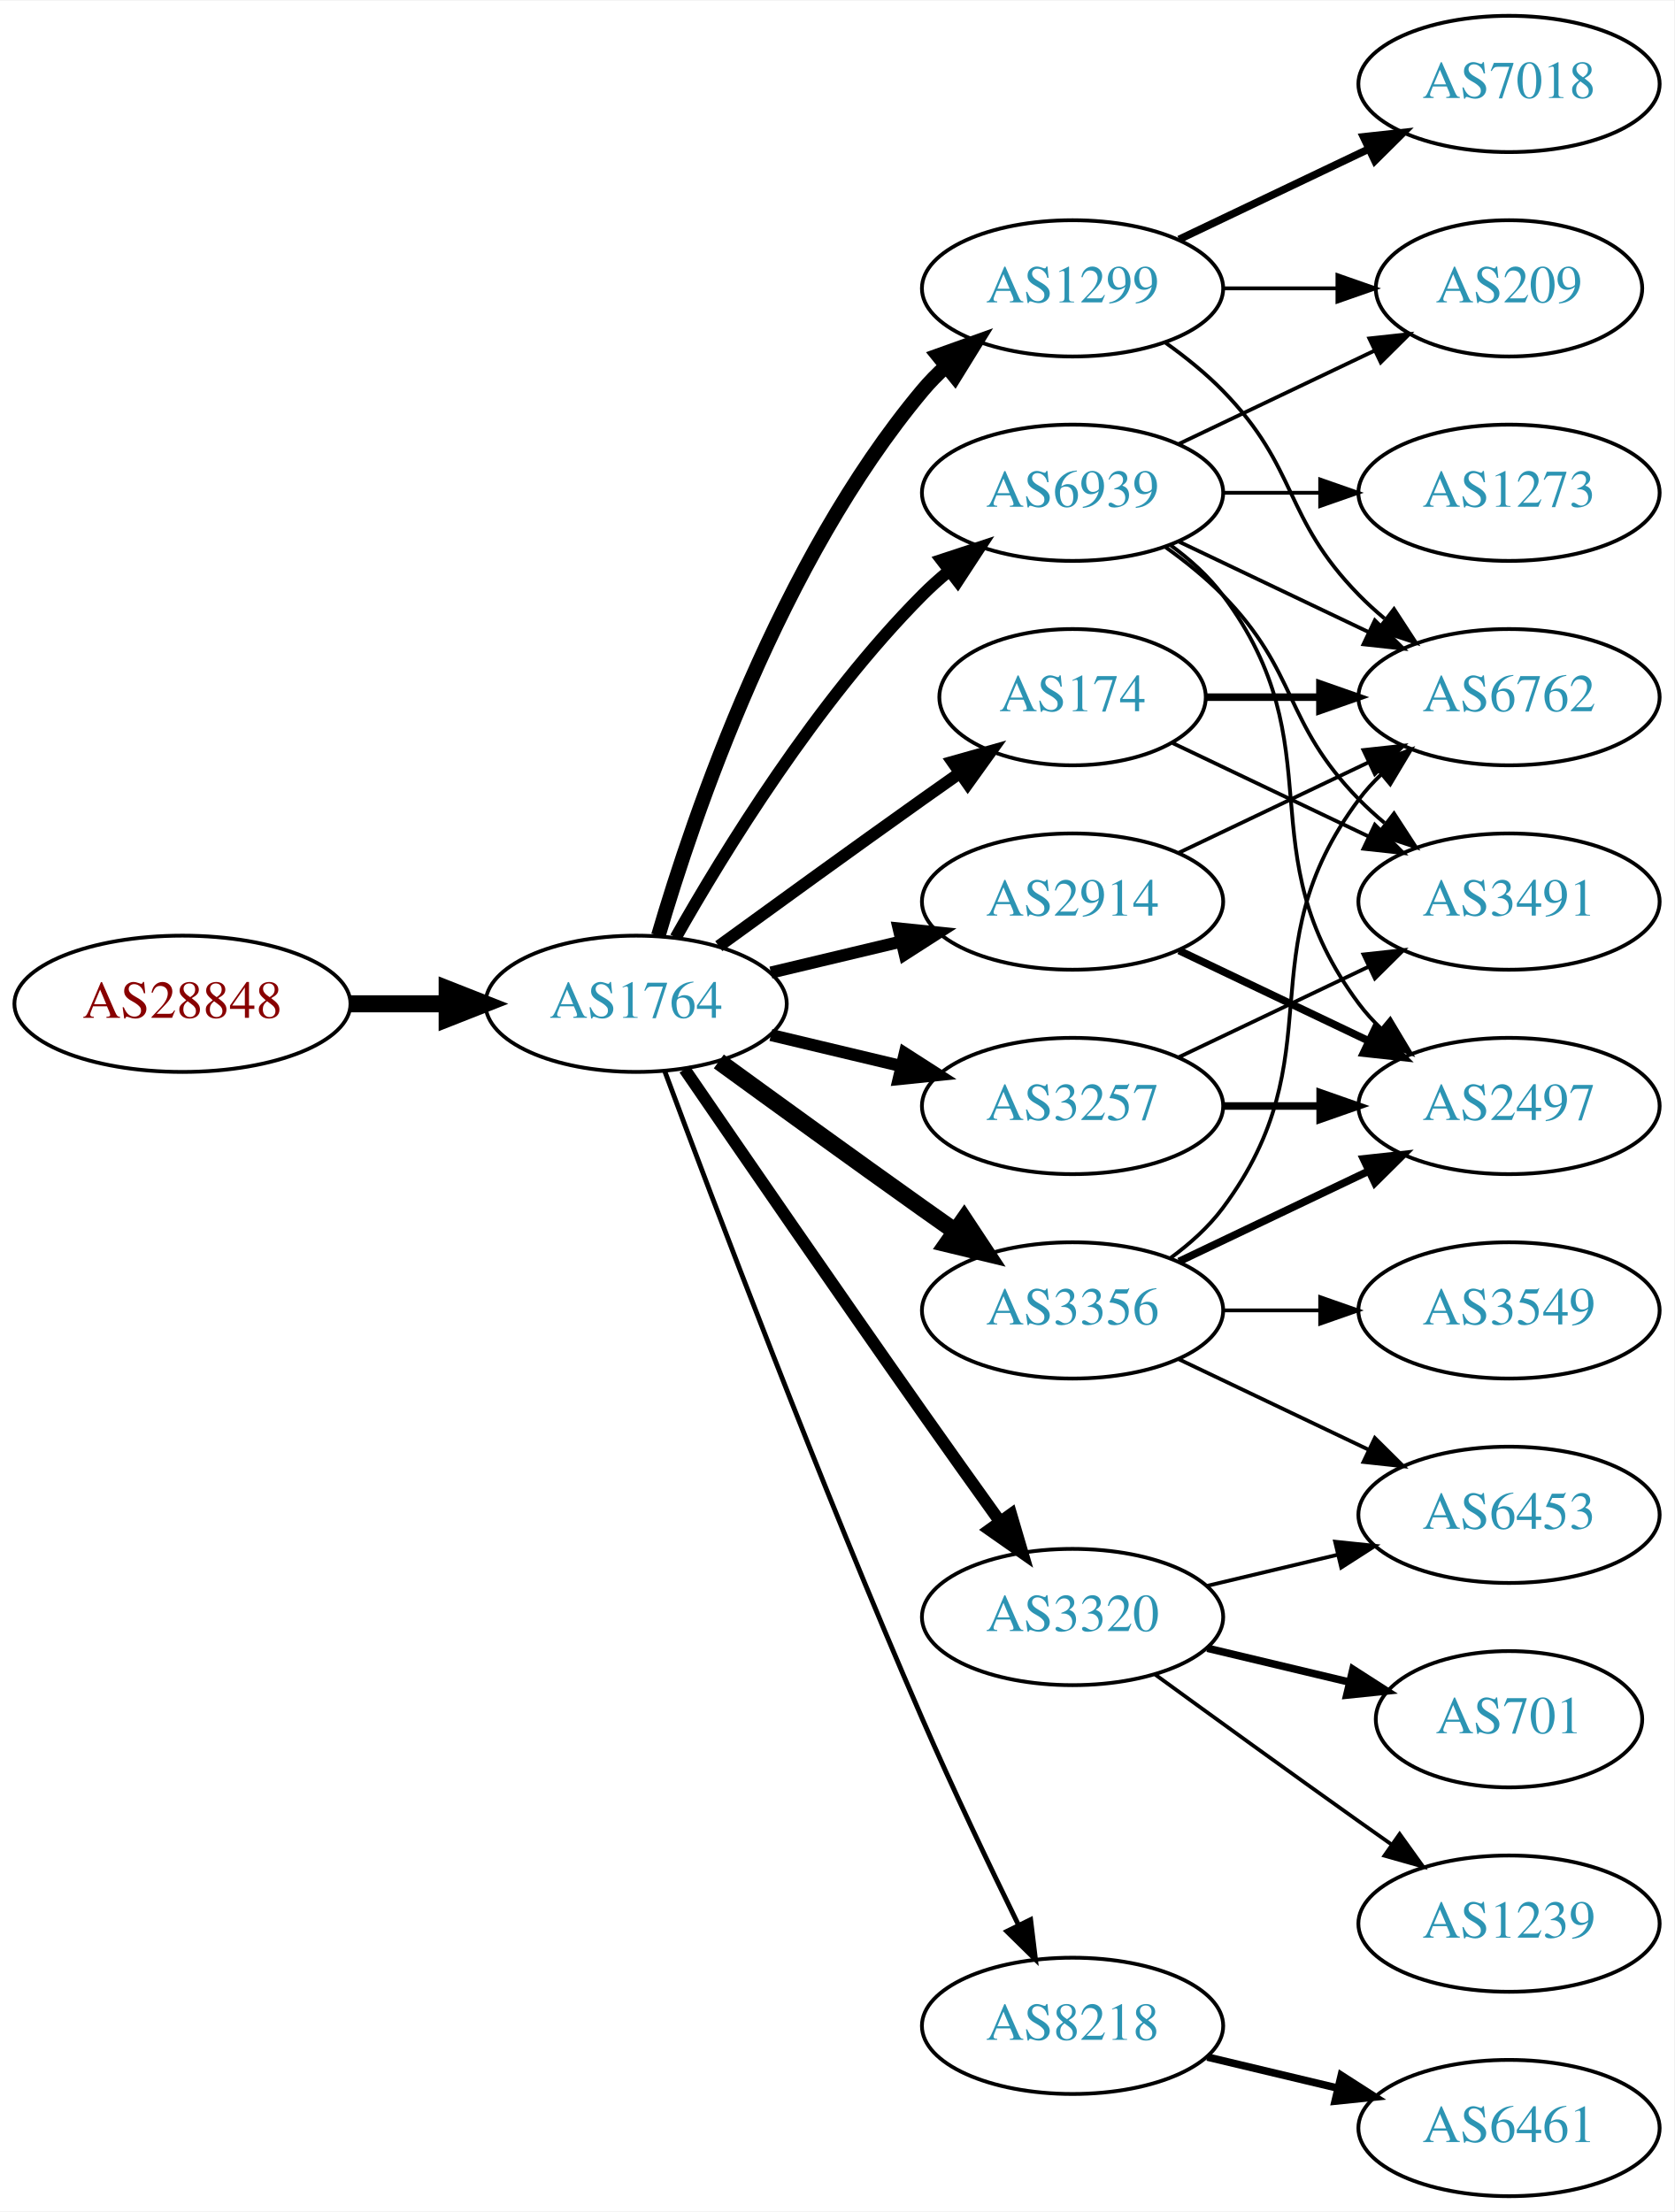
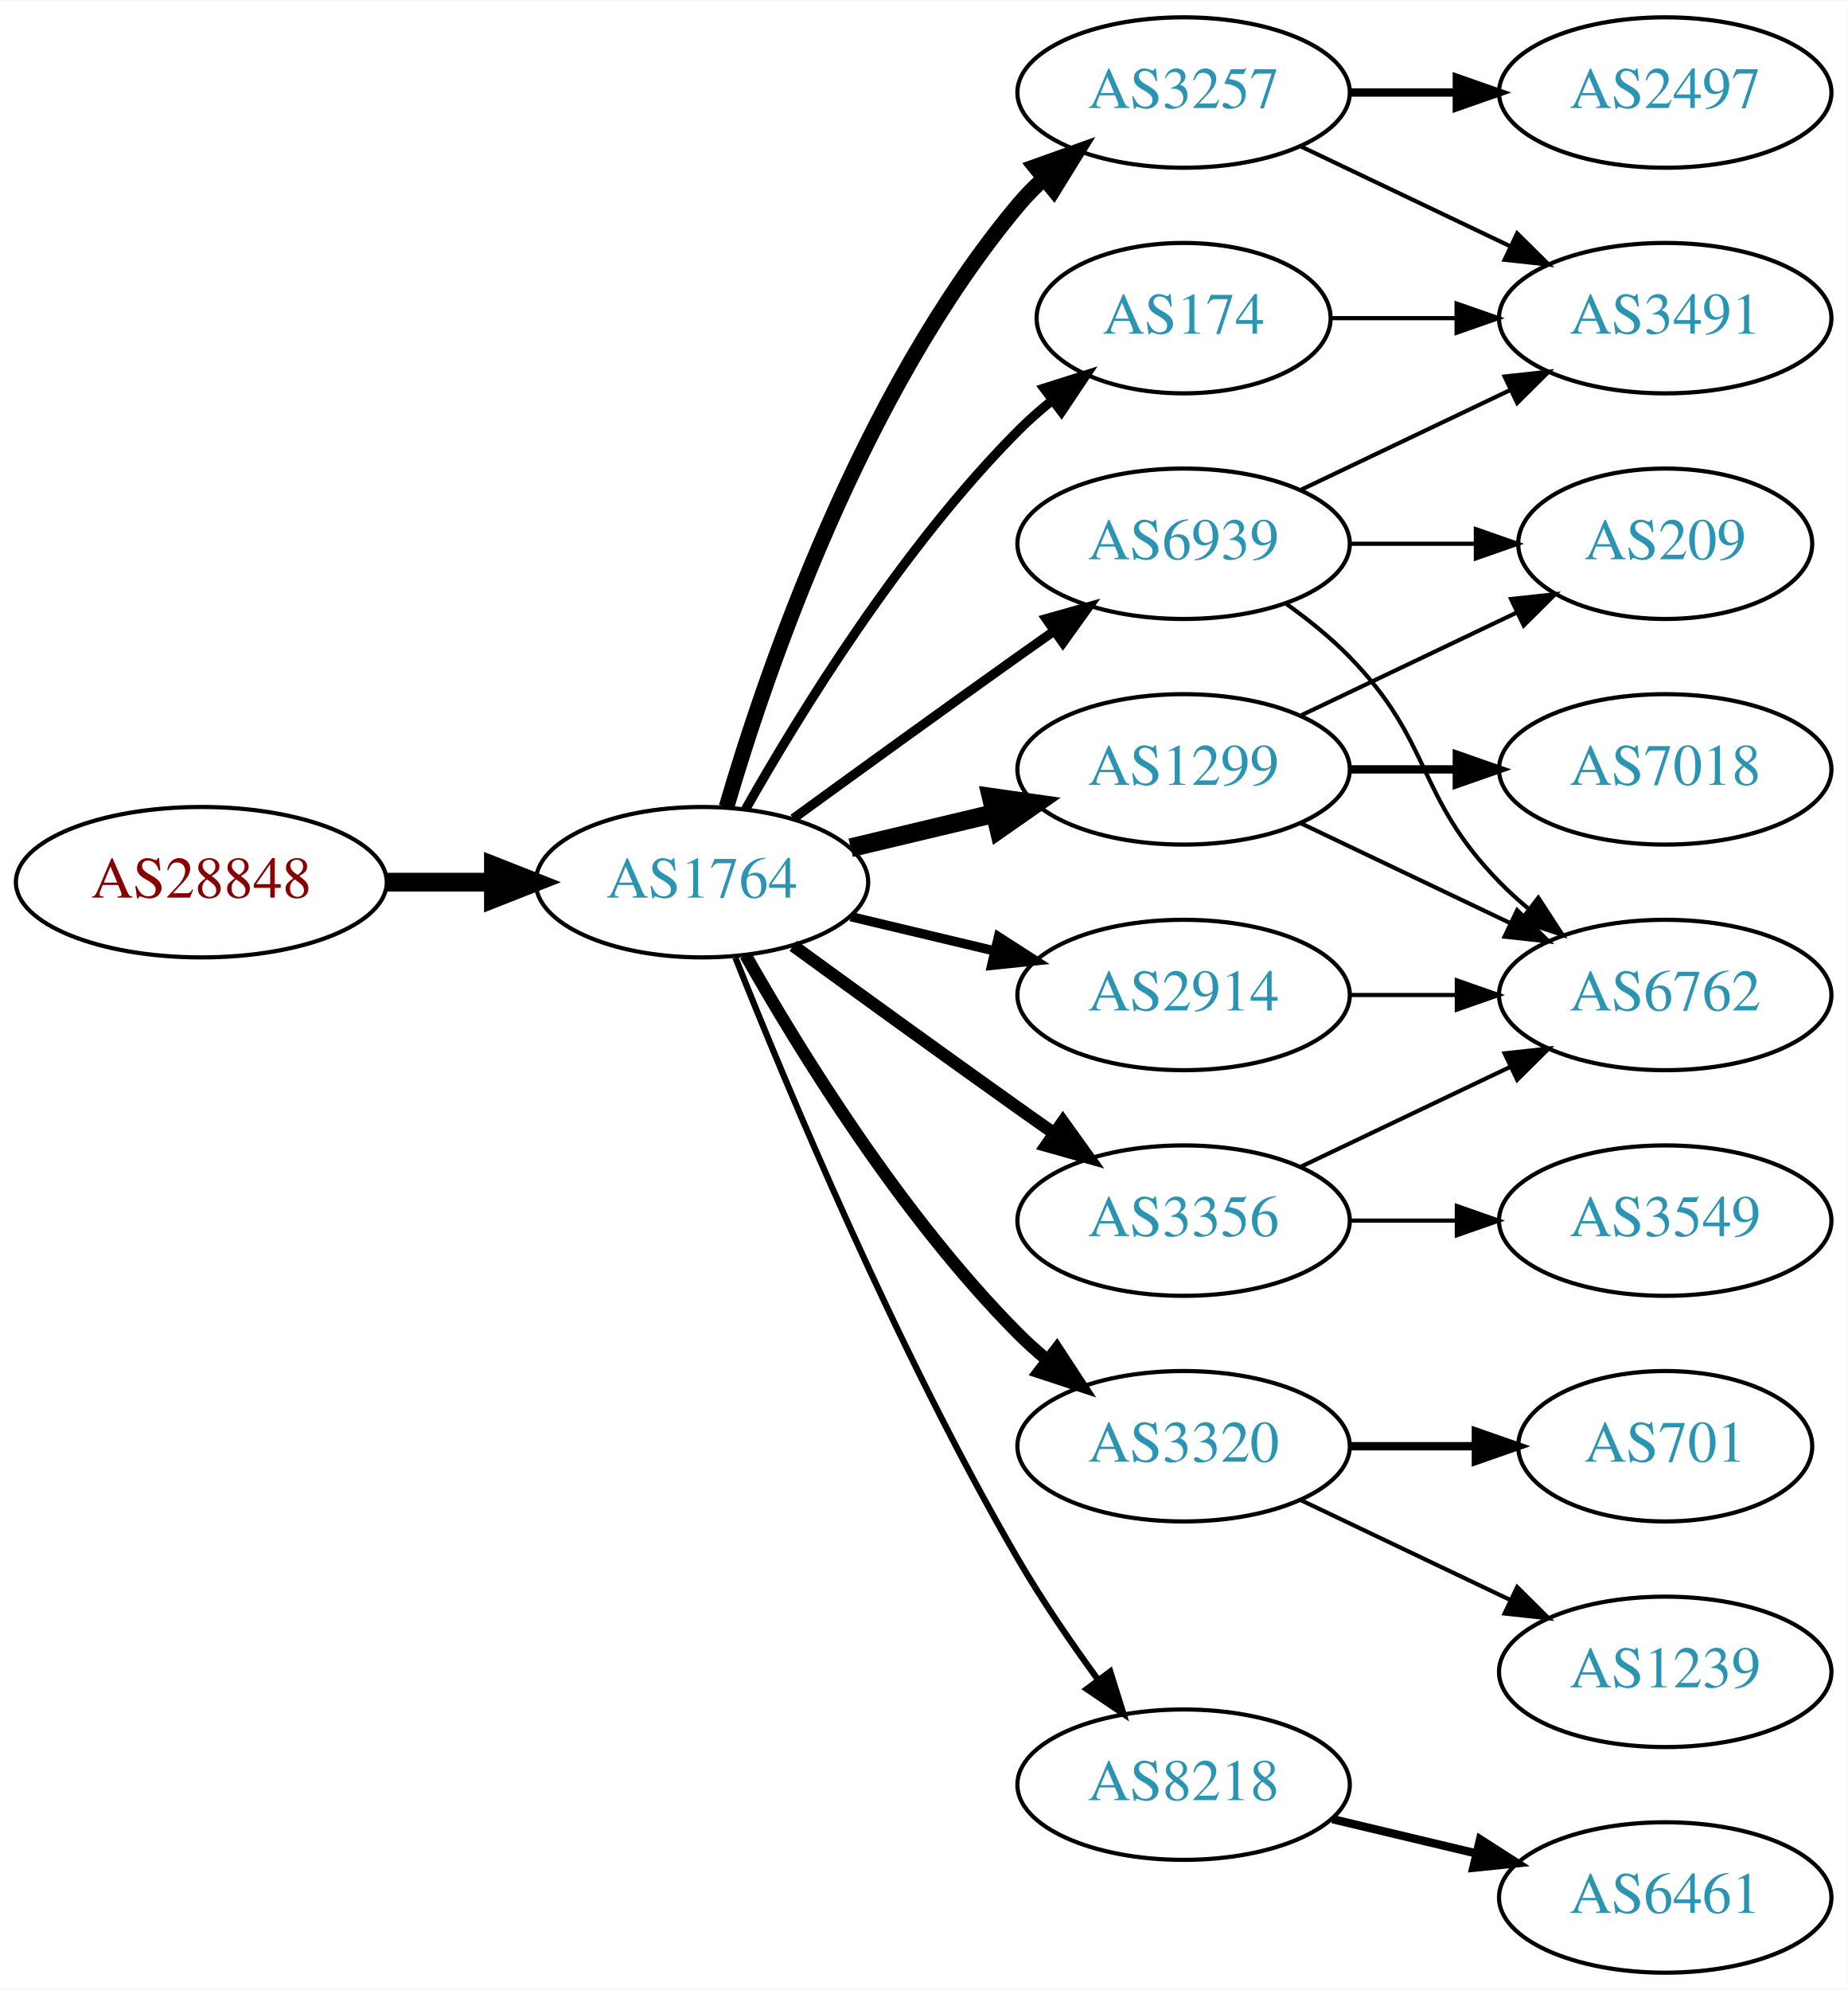
- <svg xmlns="http://www.w3.org/2000/svg" xmlns:xlink="http://www.w3.org/1999/xlink" width="442pt" height="584pt" viewBox="0.00 0.00 442.27 584.00">
-   <g id="graph0" class="graph" transform="scale(1 1) rotate(0) translate(4 580)">
-     <polygon fill="white" stroke="none" points="-4,4 -4,-580 438.271,-580 438.271,4 -4,4" />
+ <svg xmlns="http://www.w3.org/2000/svg" xmlns:xlink="http://www.w3.org/1999/xlink" width="442pt" height="476pt" viewBox="0.00 0.00 442.27 476.00">
+   <g id="graph0" class="graph" transform="scale(1 1) rotate(0) translate(4 472)">
+     <polygon fill="white" stroke="none" points="-4,4 -4,-472 438.271,-472 438.271,4 -4,4" />
    <g id="node1" class="node">
      <g id="a_node1">
        <a xlink:href="/asn/28848" xlink:title="AS28848 ~ UNIDO-AS [AT]">
-           <ellipse fill="#ffffff" stroke="black" cx="44.196" cy="-315" rx="44.393" ry="18" />
-           <text text-anchor="middle" x="44.196" y="-311.3" font-family="Times,serif" font-size="14.00" fill="#880000">AS28848</text>
+           <ellipse fill="#ffffff" stroke="black" cx="44.196" cy="-261" rx="44.393" ry="18" />
+           <text text-anchor="middle" x="44.196" y="-257.3" font-family="Times,serif" font-size="14.00" fill="#880000">AS28848</text>
        </a>
      </g>
    </g>
    <g id="node2" class="node">
      <g id="a_node2">
        <a xlink:href="/asn/1764" xlink:title="AS1764 ~ NEXTLAYER-AS [AT]">
-           <ellipse fill="#ffffff" stroke="black" cx="164.039" cy="-315" rx="39.794" ry="18" />
-           <text text-anchor="middle" x="164.039" y="-311.3" font-family="Times,serif" font-size="14.00" fill="#2c94b3">AS1764</text>
+           <ellipse fill="#ffffff" stroke="black" cx="164.039" cy="-261" rx="39.794" ry="18" />
+           <text text-anchor="middle" x="164.039" y="-257.3" font-family="Times,serif" font-size="14.00" fill="#2c94b3">AS1764</text>
        </a>
      </g>
    </g>
    <g id="edge1" class="edge">
-       <path fill="none" stroke="black" stroke-width="4.5" d="M88.407,-315C96.72,-315 105.482,-315 113.965,-315" />
-       <polygon fill="black" stroke="black" stroke-width="4.5" points="114.123,-318.938 124.123,-315 114.123,-311.063 114.123,-318.938" />
+       <path fill="none" stroke="black" stroke-width="4.5" d="M88.407,-261C96.72,-261 105.482,-261 113.965,-261" />
+       <polygon fill="black" stroke="black" stroke-width="4.5" points="114.123,-264.938 124.123,-261 114.123,-257.063 114.123,-264.938" />
    </g>
    <g id="node3" class="node">
      <g id="a_node3">
-         <a xlink:href="/asn/1299" xlink:title="AS1299 ~ Telia Carrier [EU]">
-           <ellipse fill="#ffffff" stroke="black" cx="279.332" cy="-504" rx="39.794" ry="18" />
-           <text text-anchor="middle" x="279.332" y="-500.3" font-family="Times,serif" font-size="14.00" fill="#2c94b3">AS1299</text>
-         </a>
-       </g>
-     </g>
-     <g id="edge2" class="edge">
-       <path fill="none" stroke="black" stroke-width="3.857" d="M169.913,-333.002C179.227,-364.844 202.043,-431.981 239.685,-477 241.555,-479.237 243.654,-481.374 245.88,-483.396" />
-       <polygon fill="black" stroke="black" stroke-width="3.857" points="243.823,-486.234 253.799,-489.804 248.227,-480.793 243.823,-486.234" />
-     </g>
-     <g id="node4" class="node">
-       <g id="a_node4">
-         <a xlink:href="/asn/3257" xlink:title="AS3257 ~ GTT [DE]">
-           <ellipse fill="#ffffff" stroke="black" cx="279.332" cy="-288" rx="39.794" ry="18" />
-           <text text-anchor="middle" x="279.332" y="-284.3" font-family="Times,serif" font-size="14.00" fill="#2c94b3">AS3257</text>
-         </a>
-       </g>
-     </g>
-     <g id="edge3" class="edge">
-       <path fill="none" stroke="black" stroke-width="3.214" d="M199.646,-306.752C210.517,-304.162 222.671,-301.265 234.114,-298.538" />
-       <polygon fill="black" stroke="black" stroke-width="3.214" points="235.02,-301.92 243.936,-296.197 233.397,-295.111 235.02,-301.92" />
-     </g>
-     <g id="node5" class="node">
-       <g id="a_node5">
-         <a xlink:href="/asn/3356" xlink:title="AS3356 ~ Level 3 Parent, LLC [US]">
-           <ellipse fill="#ffffff" stroke="black" cx="279.332" cy="-234" rx="39.794" ry="18" />
-           <text text-anchor="middle" x="279.332" y="-230.3" font-family="Times,serif" font-size="14.00" fill="#2c94b3">AS3356</text>
-         </a>
-       </g>
-     </g>
-     <g id="edge4" class="edge">
-       <path fill="none" stroke="black" stroke-width="4.5" d="M185.887,-299.778C200.821,-288.909 221.435,-273.975 239.685,-261 242.506,-258.995 245.449,-256.915 248.397,-254.841" />
-       <polygon fill="black" stroke="black" stroke-width="4.5" points="250.694,-258.039 256.621,-249.074 246.173,-251.591 250.694,-258.039" />
-     </g>
-     <g id="node6" class="node">
-       <g id="a_node6">
-         <a xlink:href="/asn/2914" xlink:title="AS2914 ~ NTT America, Inc. [US]">
-           <ellipse fill="#ffffff" stroke="black" cx="279.332" cy="-342" rx="39.794" ry="18" />
-           <text text-anchor="middle" x="279.332" y="-338.3" font-family="Times,serif" font-size="14.00" fill="#2c94b3">AS2914</text>
-         </a>
-       </g>
-     </g>
-     <g id="edge5" class="edge">
-       <path fill="none" stroke="black" stroke-width="3.214" d="M199.646,-323.248C210.517,-325.838 222.671,-328.735 234.114,-331.462" />
-       <polygon fill="black" stroke="black" stroke-width="3.214" points="233.397,-334.889 243.936,-333.803 235.02,-328.08 233.397,-334.889" />
-     </g>
-     <g id="node7" class="node">
-       <g id="a_node7">
-         <a xlink:href="/asn/3320" xlink:title="AS3320 ~ DTAG [DE]">
-           <ellipse fill="#ffffff" stroke="black" cx="279.332" cy="-153" rx="39.794" ry="18" />
-           <text text-anchor="middle" x="279.332" y="-149.3" font-family="Times,serif" font-size="14.00" fill="#2c94b3">AS3320</text>
-         </a>
-       </g>
-     </g>
-     <g id="edge6" class="edge">
-       <path fill="none" stroke="black" stroke-width="3.214" d="M176.846,-297.731C191.489,-276.358 217.262,-238.88 239.685,-207 246.32,-197.567 253.67,-187.261 260.164,-178.205" />
-       <polygon fill="black" stroke="black" stroke-width="3.214" points="263.085,-180.138 266.076,-169.974 257.399,-176.054 263.085,-180.138" />
-     </g>
-     <g id="node8" class="node">
-       <g id="a_node8">
        <a xlink:href="/asn/174" xlink:title="AS174 ~ Cogent Communications [US]">
          <ellipse fill="#ffffff" stroke="black" cx="279.332" cy="-396" rx="35.194" ry="18" />
          <text text-anchor="middle" x="279.332" y="-392.3" font-family="Times,serif" font-size="14.00" fill="#2c94b3">AS174</text>
        </a>
      </g>
    </g>
+     <g id="edge2" class="edge">
+       <path fill="none" stroke="black" stroke-width="2.25" d="M174.498,-278.49C187.28,-301.096 211.712,-340.886 239.685,-369 242.185,-371.513 244.946,-373.949 247.807,-376.261" />
+       <polygon fill="black" stroke="black" stroke-width="2.25" points="245.905,-379.21 256.004,-382.413 250.108,-373.611 245.905,-379.21" />
+     </g>
+     <g id="node4" class="node">
+       <g id="a_node4">
+         <a xlink:href="/asn/3356" xlink:title="AS3356 ~ Level 3 Parent, LLC [US]">
+           <ellipse fill="#ffffff" stroke="black" cx="279.332" cy="-180" rx="39.794" ry="18" />
+           <text text-anchor="middle" x="279.332" y="-176.3" font-family="Times,serif" font-size="14.00" fill="#2c94b3">AS3356</text>
+         </a>
+       </g>
+     </g>
+     <g id="edge3" class="edge">
+       <path fill="none" stroke="black" stroke-width="3" d="M185.887,-245.778C200.821,-234.909 221.435,-219.975 239.685,-207 242.506,-204.995 245.449,-202.915 248.397,-200.841" />
+       <polygon fill="black" stroke="black" stroke-width="3" points="250.443,-203.681 256.621,-195.074 246.424,-197.95 250.443,-203.681" />
+     </g>
+     <g id="node5" class="node">
+       <g id="a_node5">
+         <a xlink:href="/asn/3320" xlink:title="AS3320 ~ DTAG [DE]">
+           <ellipse fill="#ffffff" stroke="black" cx="279.332" cy="-126" rx="39.794" ry="18" />
+           <text text-anchor="middle" x="279.332" y="-122.3" font-family="Times,serif" font-size="14.00" fill="#2c94b3">AS3320</text>
+         </a>
+       </g>
+     </g>
+     <g id="edge4" class="edge">
+       <path fill="none" stroke="black" stroke-width="3" d="M174.498,-243.51C187.28,-220.904 211.712,-181.114 239.685,-153 241.796,-150.879 244.092,-148.812 246.477,-146.829" />
+       <polygon fill="black" stroke="black" stroke-width="3" points="248.993,-149.31 254.793,-140.444 244.73,-143.758 248.993,-149.31" />
+     </g>
+     <g id="node6" class="node">
+       <g id="a_node6">
+         <a xlink:href="/asn/1299" xlink:title="AS1299 ~ Telia Carrier [EU]">
+           <ellipse fill="#ffffff" stroke="black" cx="279.332" cy="-288" rx="39.794" ry="18" />
+           <text text-anchor="middle" x="279.332" y="-284.3" font-family="Times,serif" font-size="14.00" fill="#2c94b3">AS1299</text>
+         </a>
+       </g>
+     </g>
+     <g id="edge5" class="edge">
+       <path fill="none" stroke="black" stroke-width="4.5" d="M199.646,-269.248C210.517,-271.838 222.671,-274.735 234.114,-277.462" />
+       <polygon fill="black" stroke="black" stroke-width="4.5" points="233.296,-281.315 243.936,-279.803 235.122,-273.654 233.296,-281.315" />
+     </g>
+     <g id="node7" class="node">
+       <g id="a_node7">
+         <a xlink:href="/asn/3257" xlink:title="AS3257 ~ GTT [DE]">
+           <ellipse fill="#ffffff" stroke="black" cx="279.332" cy="-450" rx="39.794" ry="18" />
+           <text text-anchor="middle" x="279.332" y="-446.3" font-family="Times,serif" font-size="14.00" fill="#2c94b3">AS3257</text>
+         </a>
+       </g>
+     </g>
+     <g id="edge6" class="edge">
+       <path fill="none" stroke="black" stroke-width="3.75" d="M169.913,-279.002C179.227,-310.844 202.043,-377.981 239.685,-423 241.555,-425.237 243.654,-427.374 245.88,-429.396" />
+       <polygon fill="black" stroke="black" stroke-width="3.75" points="243.823,-432.234 253.799,-435.804 248.227,-426.793 243.823,-432.234" />
+     </g>
+     <g id="node8" class="node">
+       <g id="a_node8">
+         <a xlink:href="/asn/2914" xlink:title="AS2914 ~ NTT America, Inc. [US]">
+           <ellipse fill="#ffffff" stroke="black" cx="279.332" cy="-234" rx="39.794" ry="18" />
+           <text text-anchor="middle" x="279.332" y="-230.3" font-family="Times,serif" font-size="14.00" fill="#2c94b3">AS2914</text>
+         </a>
+       </g>
+     </g>
    <g id="edge7" class="edge">
-       <path fill="none" stroke="black" stroke-width="3.214" d="M185.887,-330.222C200.821,-341.091 221.435,-356.025 239.685,-369 242.895,-371.282 246.264,-373.661 249.619,-376.018" />
-       <polygon fill="black" stroke="black" stroke-width="3.214" points="247.631,-378.899 257.83,-381.77 251.647,-373.166 247.631,-378.899" />
+       <path fill="none" stroke="black" stroke-width="2.25" d="M199.646,-252.752C210.517,-250.162 222.671,-247.265 234.114,-244.538" />
+       <polygon fill="black" stroke="black" stroke-width="2.25" points="235.02,-247.92 243.936,-242.197 233.397,-241.111 235.02,-247.92" />
    </g>
    <g id="node9" class="node">
      <g id="a_node9">
        <a xlink:href="/asn/8218" xlink:title="AS8218 ~ legacy Neotelecoms [FR]">
          <ellipse fill="#ffffff" stroke="black" cx="279.332" cy="-45" rx="39.794" ry="18" />
          <text text-anchor="middle" x="279.332" y="-41.3" font-family="Times,serif" font-size="14.00" fill="#2c94b3">AS8218</text>
        </a>
      </g>
    </g>
    <g id="edge8" class="edge">
-       <path fill="none" stroke="black" stroke-width="1.286" d="M171.632,-297.113C184.176,-263.364 212.644,-188.104 239.685,-126 247.669,-107.663 257.363,-87.351 265.044,-71.654" />
-       <polygon fill="black" stroke="black" stroke-width="1.286" points="268.257,-73.053 269.534,-62.536 261.976,-69.961 268.257,-73.053" />
+       <path fill="none" stroke="black" stroke-width="1.5" d="M172.042,-242.949C184.169,-212.43 210.587,-149.067 239.685,-99 245.392,-89.181 252.43,-78.922 258.929,-70.016" />
+       <polygon fill="black" stroke="black" stroke-width="1.5" points="261.77,-72.061 264.934,-61.95 256.155,-67.881 261.77,-72.061" />
    </g>
    <g id="node10" class="node">
      <g id="a_node10">
        <a xlink:href="/asn/6939" xlink:title="AS6939 ~ Hurricane Electric LLC [US]">
-           <ellipse fill="#ffffff" stroke="black" cx="279.332" cy="-450" rx="39.794" ry="18" />
-           <text text-anchor="middle" x="279.332" y="-446.3" font-family="Times,serif" font-size="14.00" fill="#2c94b3">AS6939</text>
+           <ellipse fill="#ffffff" stroke="black" cx="279.332" cy="-342" rx="39.794" ry="18" />
+           <text text-anchor="middle" x="279.332" y="-338.3" font-family="Times,serif" font-size="14.00" fill="#2c94b3">AS6939</text>
        </a>
      </g>
    </g>
    <g id="edge9" class="edge">
-       <path fill="none" stroke="black" stroke-width="3.214" d="M174.498,-332.49C187.28,-355.096 211.712,-394.886 239.685,-423 241.796,-425.121 244.092,-427.188 246.477,-429.171" />
-       <polygon fill="black" stroke="black" stroke-width="3.214" points="244.73,-432.242 254.793,-435.556 248.993,-426.69 244.73,-432.242" />
+       <path fill="none" stroke="black" stroke-width="2.25" d="M185.887,-276.222C200.821,-287.091 221.435,-302.025 239.685,-315 242.506,-317.005 245.449,-319.085 248.397,-321.159" />
+       <polygon fill="black" stroke="black" stroke-width="2.25" points="246.424,-324.05 256.621,-326.926 250.443,-318.319 246.424,-324.05" />
    </g>
    <g id="node11" class="node">
      <g id="a_node11">
+         <a xlink:href="/asn/3491" xlink:title="AS3491 ~ PCCW Global, Inc. [US]">
+           <ellipse fill="#ffffff" stroke="black" cx="394.625" cy="-396" rx="39.794" ry="18" />
+           <text text-anchor="middle" x="394.625" y="-392.3" font-family="Times,serif" font-size="14.00" fill="#2c94b3">AS3491</text>
+         </a>
+       </g>
+     </g>
+     <g id="edge10" class="edge">
+       <path fill="none" stroke="black" d="M314.631,-396C324.008,-396 334.358,-396 344.393,-396" />
+       <polygon fill="black" stroke="black" points="344.681,-399.5 354.681,-396 344.681,-392.5 344.681,-399.5" />
+     </g>
+     <g id="node15" class="node">
+       <g id="a_node15">
        <a xlink:href="/asn/6762" xlink:title="AS6762 ~ TELECOM ITALIA SPARKLE S.p.A. [IT]">
-           <ellipse fill="#ffffff" stroke="black" cx="394.625" cy="-396" rx="39.794" ry="18" />
-           <text text-anchor="middle" x="394.625" y="-392.3" font-family="Times,serif" font-size="14.00" fill="#2c94b3">AS6762</text>
-         </a>
-       </g>
-     </g>
-     <g id="edge24" class="edge">
-       <path fill="none" stroke="black" d="M303.926,-489.611C309.182,-485.852 314.513,-481.563 318.978,-477 339.151,-456.383 334.806,-443.617 354.978,-423 357.071,-420.861 359.354,-418.782 361.731,-416.79" />
-       <polygon fill="black" stroke="black" points="364.249,-419.268 370.031,-410.389 359.974,-413.725 364.249,-419.268" />
-     </g>
-     <g id="node18" class="node">
-       <g id="a_node18">
-         <a xlink:href="/asn/7018" xlink:title="AS7018 ~ AT&amp;T Services, Inc. [US]">
-           <ellipse fill="#ffffff" stroke="black" cx="394.625" cy="-558" rx="39.794" ry="18" />
-           <text text-anchor="middle" x="394.625" y="-554.3" font-family="Times,serif" font-size="14.00" fill="#2c94b3">AS7018</text>
-         </a>
-       </g>
-     </g>
-     <g id="edge23" class="edge">
-       <path fill="none" stroke="black" stroke-width="2" d="M307.468,-516.934C322.462,-524.081 341.283,-533.052 357.506,-540.785" />
-       <polygon fill="black" stroke="black" stroke-width="2" points="356.177,-544.028 366.71,-545.171 359.188,-537.709 356.177,-544.028" />
+           <ellipse fill="#ffffff" stroke="black" cx="394.625" cy="-234" rx="39.794" ry="18" />
+           <text text-anchor="middle" x="394.625" y="-230.3" font-family="Times,serif" font-size="14.00" fill="#2c94b3">AS6762</text>
+         </a>
+       </g>
+     </g>
+     <g id="edge20" class="edge">
+       <path fill="none" stroke="black" d="M307.468,-192.934C322.462,-200.081 341.283,-209.052 357.506,-216.785" />
+       <polygon fill="black" stroke="black" points="356.177,-220.028 366.71,-221.171 359.188,-213.709 356.177,-220.028" />
    </g>
    <g id="node19" class="node">
      <g id="a_node19">
-         <a xlink:href="/asn/209" xlink:title="AS209 ~ CenturyLink Communications, LLC [US]">
-           <ellipse fill="#ffffff" stroke="black" cx="394.625" cy="-504" rx="35.194" ry="18" />
-           <text text-anchor="middle" x="394.625" y="-500.3" font-family="Times,serif" font-size="14.00" fill="#2c94b3">AS209</text>
-         </a>
-       </g>
-     </g>
-     <g id="edge25" class="edge">
-       <path fill="none" stroke="black" d="M319.004,-504C328.709,-504 339.2,-504 349.163,-504" />
-       <polygon fill="black" stroke="black" points="349.299,-507.5 359.299,-504 349.299,-500.5 349.299,-507.5" />
-     </g>
-     <g id="node13" class="node">
-       <g id="a_node13">
-         <a xlink:href="/asn/2497" xlink:title="AS2497 ~ Internet Initiative Japan Inc. [JP]">
-           <ellipse fill="#ffffff" stroke="black" cx="394.625" cy="-288" rx="39.794" ry="18" />
-           <text text-anchor="middle" x="394.625" y="-284.3" font-family="Times,serif" font-size="14.00" fill="#2c94b3">AS2497</text>
-         </a>
-       </g>
-     </g>
-     <g id="edge20" class="edge">
-       <path fill="none" stroke="black" stroke-width="2" d="M319.004,-288C327.207,-288 335.971,-288 344.503,-288" />
-       <polygon fill="black" stroke="black" stroke-width="2" points="344.742,-291.5 354.742,-288 344.742,-284.5 344.742,-291.5" />
-     </g>
-     <g id="node17" class="node">
-       <g id="a_node17">
-         <a xlink:href="/asn/3491" xlink:title="AS3491 ~ PCCW Global, Inc. [US]">
-           <ellipse fill="#ffffff" stroke="black" cx="394.625" cy="-342" rx="39.794" ry="18" />
-           <text text-anchor="middle" x="394.625" y="-338.3" font-family="Times,serif" font-size="14.00" fill="#2c94b3">AS3491</text>
-         </a>
-       </g>
-     </g>
-     <g id="edge19" class="edge">
-       <path fill="none" stroke="black" d="M307.468,-300.934C322.462,-308.081 341.283,-317.052 357.506,-324.785" />
-       <polygon fill="black" stroke="black" points="356.177,-328.028 366.71,-329.171 359.188,-321.709 356.177,-328.028" />
-     </g>
-     <g id="edge10" class="edge">
-       <path fill="none" stroke="black" d="M305.262,-247.882C310.338,-251.611 315.256,-256.016 318.978,-261 349.249,-301.542 324.707,-328.458 354.978,-369 356.723,-371.336 358.73,-373.545 360.893,-375.617" />
-       <polygon fill="black" stroke="black" points="358.771,-378.405 368.694,-382.118 363.253,-373.027 358.771,-378.405" />
+         <a xlink:href="/asn/3549" xlink:title="AS3549 ~ Level 3 Parent, LLC [US]">
+           <ellipse fill="#ffffff" stroke="black" cx="394.625" cy="-180" rx="39.794" ry="18" />
+           <text text-anchor="middle" x="394.625" y="-176.3" font-family="Times,serif" font-size="14.00" fill="#2c94b3">AS3549</text>
+         </a>
+       </g>
+     </g>
+     <g id="edge21" class="edge">
+       <path fill="none" stroke="black" d="M319.004,-180C327.207,-180 335.971,-180 344.503,-180" />
+       <polygon fill="black" stroke="black" points="344.742,-183.5 354.742,-180 344.742,-176.5 344.742,-183.5" />
    </g>
    <g id="node12" class="node">
      <g id="a_node12">
-         <a xlink:href="/asn/3549" xlink:title="AS3549 ~ Level 3 Parent, LLC [US]">
-           <ellipse fill="#ffffff" stroke="black" cx="394.625" cy="-234" rx="39.794" ry="18" />
-           <text text-anchor="middle" x="394.625" y="-230.3" font-family="Times,serif" font-size="14.00" fill="#2c94b3">AS3549</text>
-         </a>
-       </g>
-     </g>
-     <g id="edge11" class="edge">
-       <path fill="none" stroke="black" d="M319.004,-234C327.207,-234 335.971,-234 344.503,-234" />
-       <polygon fill="black" stroke="black" points="344.742,-237.5 354.742,-234 344.742,-230.5 344.742,-237.5" />
-     </g>
-     <g id="edge12" class="edge">
-       <path fill="none" stroke="black" stroke-width="2" d="M307.468,-246.934C322.462,-254.081 341.283,-263.052 357.506,-270.785" />
-       <polygon fill="black" stroke="black" stroke-width="2" points="356.177,-274.028 366.71,-275.171 359.188,-267.709 356.177,-274.028" />
-     </g>
-     <g id="node14" class="node">
-       <g id="a_node14">
-         <a xlink:href="/asn/6453" xlink:title="AS6453 ~ TATA COMMUNICATIONS (AMERICA) INC [US]">
-           <ellipse fill="#ffffff" stroke="black" cx="394.625" cy="-180" rx="39.794" ry="18" />
-           <text text-anchor="middle" x="394.625" y="-176.3" font-family="Times,serif" font-size="14.00" fill="#2c94b3">AS6453</text>
-         </a>
-       </g>
-     </g>
-     <g id="edge13" class="edge">
-       <path fill="none" stroke="black" d="M307.468,-221.066C322.462,-213.919 341.283,-204.948 357.506,-197.215" />
-       <polygon fill="black" stroke="black" points="359.188,-200.291 366.71,-192.829 356.177,-193.972 359.188,-200.291" />
-     </g>
-     <g id="edge14" class="edge">
-       <path fill="none" stroke="black" d="M307.468,-354.934C322.462,-362.081 341.283,-371.052 357.506,-378.785" />
-       <polygon fill="black" stroke="black" points="356.177,-382.028 366.71,-383.171 359.188,-375.709 356.177,-382.028" />
-     </g>
-     <g id="edge15" class="edge">
-       <path fill="none" stroke="black" stroke-width="2" d="M307.468,-329.066C322.462,-321.919 341.283,-312.948 357.506,-305.215" />
-       <polygon fill="black" stroke="black" stroke-width="2" points="359.188,-308.291 366.71,-300.829 356.177,-301.972 359.188,-308.291" />
-     </g>
-     <g id="edge18" class="edge">
-       <path fill="none" stroke="black" d="M314.939,-161.248C325.81,-163.838 337.964,-166.735 349.407,-169.462" />
-       <polygon fill="black" stroke="black" points="348.69,-172.889 359.229,-171.803 350.313,-166.08 348.69,-172.889" />
-     </g>
-     <g id="node15" class="node">
-       <g id="a_node15">
        <a xlink:href="/asn/1239" xlink:title="AS1239 ~ Sprint [US]">
          <ellipse fill="#ffffff" stroke="black" cx="394.625" cy="-72" rx="39.794" ry="18" />
          <text text-anchor="middle" x="394.625" y="-68.3" font-family="Times,serif" font-size="14.00" fill="#2c94b3">AS1239</text>
        </a>
      </g>
    </g>
-     <g id="edge16" class="edge">
-       <path fill="none" stroke="black" d="M301.18,-137.778C316.114,-126.909 336.727,-111.975 354.978,-99 357.799,-96.995 360.742,-94.915 363.69,-92.841" />
-       <polygon fill="black" stroke="black" points="365.736,-95.681 371.914,-87.074 361.717,-89.95 365.736,-95.681" />
-     </g>
-     <g id="node16" class="node">
-       <g id="a_node16">
+     <g id="edge11" class="edge">
+       <path fill="none" stroke="black" d="M307.468,-113.066C322.462,-105.919 341.283,-96.948 357.506,-89.215" />
+       <polygon fill="black" stroke="black" points="359.188,-92.291 366.71,-84.829 356.177,-85.972 359.188,-92.291" />
+     </g>
+     <g id="node13" class="node">
+       <g id="a_node13">
        <a xlink:href="/asn/701" xlink:title="AS701 ~ UUNET [US]">
          <ellipse fill="#ffffff" stroke="black" cx="394.625" cy="-126" rx="35.194" ry="18" />
          <text text-anchor="middle" x="394.625" y="-122.3" font-family="Times,serif" font-size="14.00" fill="#2c94b3">AS701</text>
        </a>
      </g>
    </g>
+     <g id="edge12" class="edge">
+       <path fill="none" stroke="black" stroke-width="2" d="M319.004,-126C328.709,-126 339.2,-126 349.163,-126" />
+       <polygon fill="black" stroke="black" stroke-width="2" points="349.299,-129.5 359.299,-126 349.299,-122.5 349.299,-129.5" />
+     </g>
+     <g id="node14" class="node">
+       <g id="a_node14">
+         <a xlink:href="/asn/7018" xlink:title="AS7018 ~ AT&amp;T Services, Inc. [US]">
+           <ellipse fill="#ffffff" stroke="black" cx="394.625" cy="-288" rx="39.794" ry="18" />
+           <text text-anchor="middle" x="394.625" y="-284.3" font-family="Times,serif" font-size="14.00" fill="#2c94b3">AS7018</text>
+         </a>
+       </g>
+     </g>
+     <g id="edge13" class="edge">
+       <path fill="none" stroke="black" stroke-width="2" d="M319.004,-288C327.207,-288 335.971,-288 344.503,-288" />
+       <polygon fill="black" stroke="black" stroke-width="2" points="344.742,-291.5 354.742,-288 344.742,-284.5 344.742,-291.5" />
+     </g>
+     <g id="edge14" class="edge">
+       <path fill="none" stroke="black" d="M307.468,-275.066C322.462,-267.919 341.283,-258.948 357.506,-251.215" />
+       <polygon fill="black" stroke="black" points="359.188,-254.291 366.71,-246.829 356.177,-247.972 359.188,-254.291" />
+     </g>
+     <g id="node16" class="node">
+       <g id="a_node16">
+         <a xlink:href="/asn/209" xlink:title="AS209 ~ CenturyLink Communications, LLC [US]">
+           <ellipse fill="#ffffff" stroke="black" cx="394.625" cy="-342" rx="35.194" ry="18" />
+           <text text-anchor="middle" x="394.625" y="-338.3" font-family="Times,serif" font-size="14.00" fill="#2c94b3">AS209</text>
+         </a>
+       </g>
+     </g>
+     <g id="edge15" class="edge">
+       <path fill="none" stroke="black" d="M307.468,-300.934C322.9,-308.29 342.385,-317.577 358.92,-325.459" />
+       <polygon fill="black" stroke="black" points="357.729,-328.768 368.262,-329.911 360.741,-322.449 357.729,-328.768" />
+     </g>
    <g id="edge17" class="edge">
-       <path fill="none" stroke="black" stroke-width="2" d="M314.939,-144.752C326.733,-141.942 340.038,-138.771 352.306,-135.847" />
-       <polygon fill="black" stroke="black" stroke-width="2" points="353.394,-139.186 362.311,-133.463 351.772,-132.376 353.394,-139.186" />
-     </g>
-     <g id="edge21" class="edge">
-       <path fill="none" stroke="black" stroke-width="2" d="M314.631,-396C324.008,-396 334.358,-396 344.393,-396" />
-       <polygon fill="black" stroke="black" stroke-width="2" points="344.681,-399.5 354.681,-396 344.681,-392.5 344.681,-399.5" />
-     </g>
-     <g id="edge22" class="edge">
-       <path fill="none" stroke="black" d="M305.757,-383.881C321.059,-376.587 340.783,-367.186 357.665,-359.14" />
-       <polygon fill="black" stroke="black" points="359.184,-362.293 366.705,-354.831 356.172,-355.974 359.184,-362.293" />
-     </g>
-     <g id="node20" class="node">
-       <g id="a_node20">
+       <path fill="none" stroke="black" d="M307.468,-437.066C322.462,-429.919 341.283,-420.948 357.506,-413.215" />
+       <polygon fill="black" stroke="black" points="359.188,-416.291 366.71,-408.829 356.177,-409.972 359.188,-416.291" />
+     </g>
+     <g id="node17" class="node">
+       <g id="a_node17">
+         <a xlink:href="/asn/2497" xlink:title="AS2497 ~ Internet Initiative Japan Inc. [JP]">
+           <ellipse fill="#ffffff" stroke="black" cx="394.625" cy="-450" rx="39.794" ry="18" />
+           <text text-anchor="middle" x="394.625" y="-446.3" font-family="Times,serif" font-size="14.00" fill="#2c94b3">AS2497</text>
+         </a>
+       </g>
+     </g>
+     <g id="edge16" class="edge">
+       <path fill="none" stroke="black" stroke-width="2" d="M319.004,-450C327.207,-450 335.971,-450 344.503,-450" />
+       <polygon fill="black" stroke="black" stroke-width="2" points="344.742,-453.5 354.742,-450 344.742,-446.5 344.742,-453.5" />
+     </g>
+     <g id="edge18" class="edge">
+       <path fill="none" stroke="black" d="M319.004,-234C327.207,-234 335.971,-234 344.503,-234" />
+       <polygon fill="black" stroke="black" points="344.742,-237.5 354.742,-234 344.742,-230.5 344.742,-237.5" />
+     </g>
+     <g id="node18" class="node">
+       <g id="a_node18">
        <a xlink:href="/asn/6461" xlink:title="AS6461 ~ Zayo Bandwidth [US]">
          <ellipse fill="#ffffff" stroke="black" cx="394.625" cy="-18" rx="39.794" ry="18" />
          <text text-anchor="middle" x="394.625" y="-14.3" font-family="Times,serif" font-size="14.00" fill="#2c94b3">AS6461</text>
        </a>
      </g>
    </g>
-     <g id="edge26" class="edge">
+     <g id="edge19" class="edge">
      <path fill="none" stroke="black" stroke-width="2" d="M314.939,-36.752C325.81,-34.162 337.964,-31.265 349.407,-28.538" />
      <polygon fill="black" stroke="black" stroke-width="2" points="350.313,-31.92 359.229,-26.197 348.69,-25.111 350.313,-31.92" />
    </g>
-     <g id="edge27" class="edge">
-       <path fill="none" stroke="black" d="M307.468,-437.066C322.462,-429.919 341.283,-420.948 357.506,-413.215" />
-       <polygon fill="black" stroke="black" points="359.188,-416.291 366.71,-408.829 356.177,-409.972 359.188,-416.291" />
-     </g>
-     <g id="edge29" class="edge">
-       <path fill="none" stroke="black" d="M305.262,-436.118C310.338,-432.389 315.256,-427.984 318.978,-423 349.249,-382.458 324.707,-355.542 354.978,-315 356.723,-312.664 358.73,-310.455 360.893,-308.383" />
-       <polygon fill="black" stroke="black" points="363.253,-310.973 368.694,-301.882 358.771,-305.595 363.253,-310.973" />
-     </g>
-     <g id="edge28" class="edge">
-       <path fill="none" stroke="black" d="M303.926,-435.611C309.182,-431.852 314.513,-427.563 318.978,-423 339.151,-402.383 334.806,-389.617 354.978,-369 357.071,-366.861 359.354,-364.782 361.731,-362.79" />
-       <polygon fill="black" stroke="black" points="364.249,-365.268 370.031,-356.389 359.974,-359.725 364.249,-365.268" />
-     </g>
-     <g id="edge30" class="edge">
-       <path fill="none" stroke="black" d="M307.468,-462.934C322.9,-470.29 342.385,-479.577 358.92,-487.459" />
-       <polygon fill="black" stroke="black" points="357.729,-490.768 368.262,-491.911 360.741,-484.449 357.729,-490.768" />
-     </g>
-     <g id="node21" class="node">
-       <g id="a_node21">
-         <a xlink:href="/asn/1273" xlink:title="AS1273 ~ Vodafone Group PLC [EU]">
-           <ellipse fill="#ffffff" stroke="black" cx="394.625" cy="-450" rx="39.794" ry="18" />
-           <text text-anchor="middle" x="394.625" y="-446.3" font-family="Times,serif" font-size="14.00" fill="#2c94b3">AS1273</text>
-         </a>
-       </g>
-     </g>
-     <g id="edge31" class="edge">
-       <path fill="none" stroke="black" d="M319.004,-450C327.207,-450 335.971,-450 344.503,-450" />
-       <polygon fill="black" stroke="black" points="344.742,-453.5 354.742,-450 344.742,-446.5 344.742,-453.5" />
+     <g id="edge22" class="edge">
+       <path fill="none" stroke="black" d="M307.468,-354.934C322.462,-362.081 341.283,-371.052 357.506,-378.785" />
+       <polygon fill="black" stroke="black" points="356.177,-382.028 366.71,-383.171 359.188,-375.709 356.177,-382.028" />
+     </g>
+     <g id="edge23" class="edge">
+       <path fill="none" stroke="black" d="M303.926,-327.611C309.182,-323.852 314.513,-319.563 318.978,-315 339.151,-294.383 334.806,-281.617 354.978,-261 357.071,-258.861 359.354,-256.782 361.731,-254.79" />
+       <polygon fill="black" stroke="black" points="364.249,-257.268 370.031,-248.389 359.974,-251.725 364.249,-257.268" />
+     </g>
+     <g id="edge24" class="edge">
+       <path fill="none" stroke="black" d="M319.004,-342C328.709,-342 339.2,-342 349.163,-342" />
+       <polygon fill="black" stroke="black" points="349.299,-345.5 359.299,-342 349.299,-338.5 349.299,-345.5" />
    </g>
  </g>
</svg>
